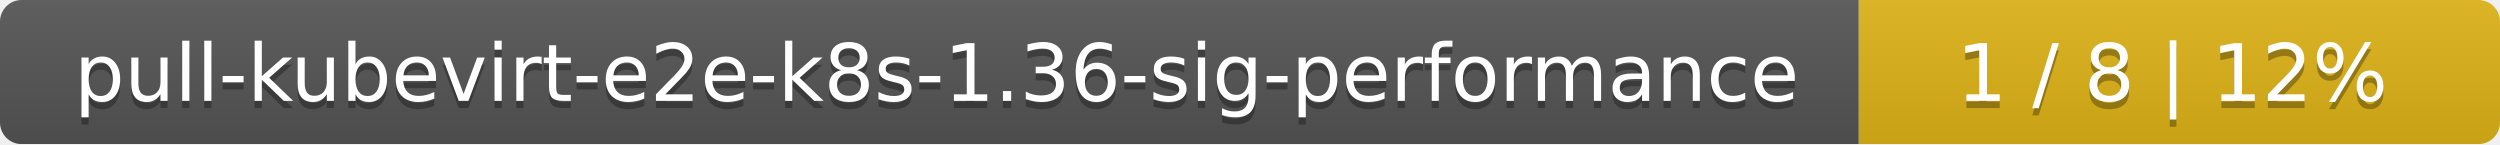
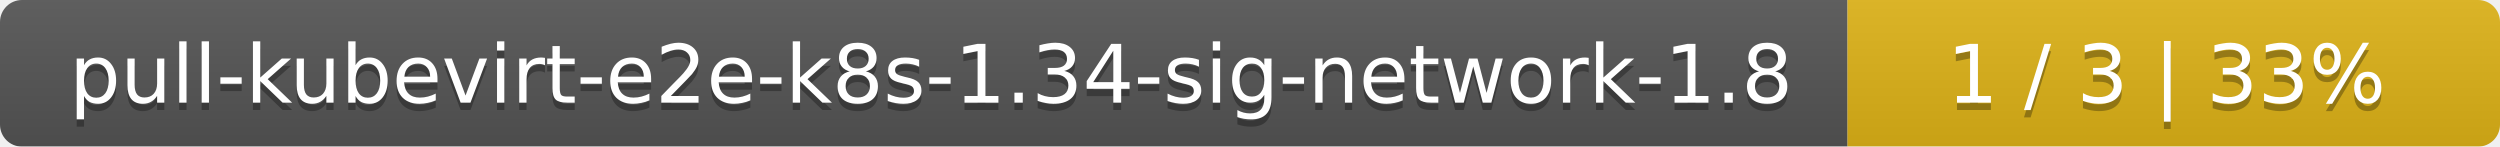
- <svg xmlns="http://www.w3.org/2000/svg" width="347" height="20">
+ <svg xmlns="http://www.w3.org/2000/svg" width="341" height="20">
  <linearGradient id="smooth" x2="0" y2="100%">
    <stop offset="0" stop-color="#bbb" stop-opacity=".1" />
    <stop offset="1" stop-opacity=".1" />
  </linearGradient>
  <mask id="round">
-     <rect width="347" height="20" rx="3" fill="#fff" />
+     <rect width="341" height="20" rx="3" fill="#fff" />
  </mask>
  <g mask="url(#round)">
-     <rect width="258" height="20" fill="#555" />
-     <rect x="258" width="89" height="20" fill="#dfb317" />
-     <rect width="347" height="20" fill="url(#smooth)" />
+     <rect width="252" height="20" fill="#555" />
+     <rect x="252" width="89" height="20" fill="#dfb317" />
+     <rect width="341" height="20" fill="url(#smooth)" />
  </g>
  <g fill="#fff" text-anchor="middle" font-family="DejaVu Sans,Verdana,Geneva,sans-serif" font-size="11">
-     <text x="130" y="15" fill="#010101" fill-opacity=".3">pull-kubevirt-e2e-k8s-1.36-sig-performance</text>
-     <text x="130" y="14">pull-kubevirt-e2e-k8s-1.36-sig-performance</text>
-     <text x="301.5" y="15" fill="#010101" fill-opacity=".3">1 / 8    |    12%</text>
-     <text x="301.5" y="14">1 / 8    |    12%</text>
+     <text x="127" y="15" fill="#010101" fill-opacity=".3">pull-kubevirt-e2e-k8s-1.34-sig-network-1.8</text>
+     <text x="127" y="14">pull-kubevirt-e2e-k8s-1.34-sig-network-1.8</text>
+     <text x="295.5" y="15" fill="#010101" fill-opacity=".3">1 / 3    |    33%</text>
+     <text x="295.5" y="14">1 / 3    |    33%</text>
  </g>
</svg>
